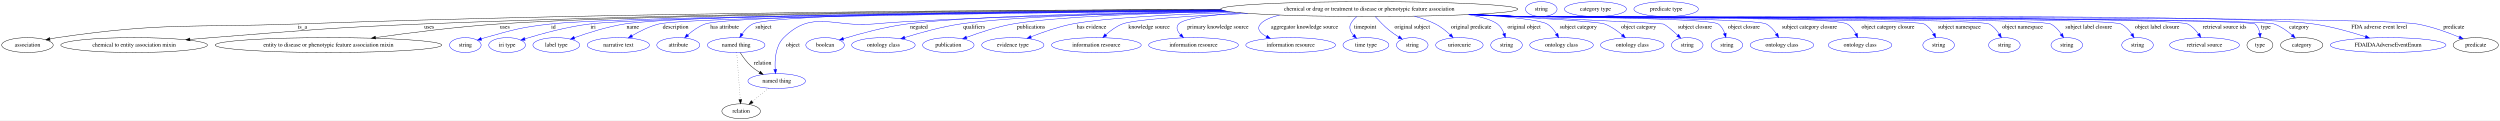
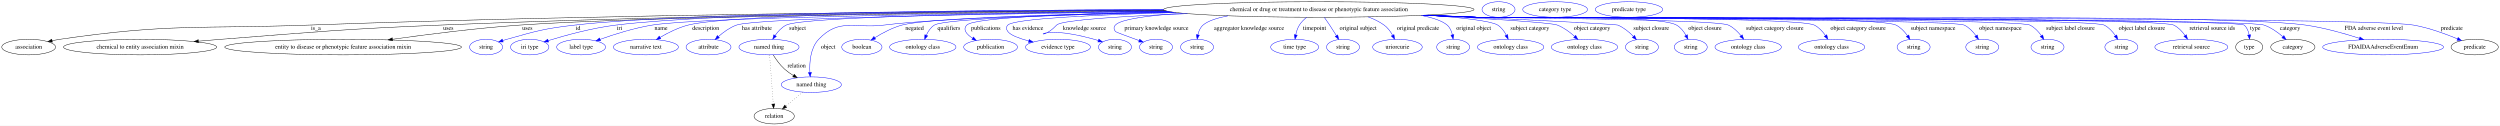
- <svg xmlns="http://www.w3.org/2000/svg" width="6046pt" height="291pt" viewBox="0.00 0.00 6045.99 291.00">
+ <svg xmlns="http://www.w3.org/2000/svg" width="5788pt" height="291pt" viewBox="0.00 0.00 5787.99 291.00">
  <g id="graph0" class="graph" transform="scale(1 1) rotate(0) translate(4 287)">
-     <polygon fill="white" stroke="transparent" points="-4,4 -4,-287 6041.99,-287 6041.99,4 -4,4" />
+     <polygon fill="white" stroke="transparent" points="-4,4 -4,-287 5783.99,-287 5783.99,4 -4,4" />
    <g id="node1" class="node">
-       <ellipse fill="none" stroke="black" cx="3307.39" cy="-265" rx="359.34" ry="18" />
-       <text text-anchor="middle" x="3307.39" y="-261.3" font-family="Times,serif" font-size="14.00">chemical or drug or treatment to disease or phenotypic feature association</text>
+       <ellipse fill="none" stroke="black" cx="3049.39" cy="-265" rx="359.34" ry="18" />
+       <text text-anchor="middle" x="3049.39" y="-261.3" font-family="Times,serif" font-size="14.00">chemical or drug or treatment to disease or phenotypic feature association</text>
    </g>
    <g id="node2" class="node">
      <ellipse fill="none" stroke="black" cx="62.39" cy="-178" rx="62.29" ry="18" />
      <text text-anchor="middle" x="62.39" y="-174.3" font-family="Times,serif" font-size="14.00">association</text>
    </g>
    <g id="edge1" class="edge">
-       <path fill="none" stroke="black" d="M2948.24,-264.08C2447.46,-263.07 1511.07,-257.1 713.39,-229 455.8,-219.93 389.46,-233.09 134.39,-196 128.61,-195.16 122.61,-194.08 116.66,-192.88" />
+       <path fill="none" stroke="black" d="M2691.1,-263.29C2232.54,-261.32 1413.62,-254.19 713.39,-229 455.81,-219.73 389.46,-233.09 134.39,-196 128.61,-195.16 122.61,-194.08 116.66,-192.88" />
      <polygon fill="black" stroke="black" points="117.22,-189.42 106.71,-190.75 115.76,-196.26 117.22,-189.42" />
      <text text-anchor="middle" x="727.39" y="-217.8" font-family="Times,serif" font-size="14.00">is_a</text>
    </g>
    <g id="node3" class="node">
      <ellipse fill="none" stroke="black" cx="320.39" cy="-178" rx="177.37" ry="18" />
      <text text-anchor="middle" x="320.39" y="-174.3" font-family="Times,serif" font-size="14.00">chemical to entity association mixin</text>
    </g>
    <g id="edge2" class="edge">
-       <path fill="none" stroke="black" d="M2948.29,-263.98C2497.27,-262.71 1699.75,-256.27 1017.39,-229 790.44,-219.93 733.85,-213.62 507.39,-196 490.62,-194.69 473,-193.22 455.57,-191.71" />
+       <path fill="none" stroke="black" d="M2692.28,-262.96C2286.34,-260.6 1603.92,-253.01 1017.39,-229 790.44,-219.71 733.85,-213.62 507.39,-196 490.62,-194.69 473,-193.22 455.57,-191.71" />
      <polygon fill="black" stroke="black" points="455.6,-188.2 445.34,-190.81 454.99,-195.17 455.6,-188.2" />
      <text text-anchor="middle" x="1033.89" y="-217.8" font-family="Times,serif" font-size="14.00">uses</text>
    </g>
    <g id="node4" class="node">
      <ellipse fill="none" stroke="black" cx="790.39" cy="-178" rx="274.05" ry="18" />
      <text text-anchor="middle" x="790.39" y="-174.3" font-family="Times,serif" font-size="14.00">entity to disease or phenotypic feature association mixin</text>
    </g>
    <g id="edge3" class="edge">
-       <path fill="none" stroke="black" d="M2951.12,-262.6C2441.52,-259.82 1529.67,-251.75 1200.39,-229 1099.96,-222.06 986.37,-207.69 904.27,-196.13" />
-       <polygon fill="black" stroke="black" points="904.55,-192.64 894.16,-194.7 903.57,-199.57 904.55,-192.64" />
+       <path fill="none" stroke="black" d="M2695.86,-261.62C2242.32,-257.82 1480.74,-248.7 1200.39,-229 1100.14,-221.96 986.77,-207.64 904.69,-196.12" />
+       <polygon fill="black" stroke="black" points="904.98,-192.63 894.59,-194.7 904,-199.56 904.98,-192.63" />
      <text text-anchor="middle" x="1216.89" y="-217.8" font-family="Times,serif" font-size="14.00">uses</text>
    </g>
    <g id="node5" class="node">
      <ellipse fill="none" stroke="blue" cx="1121.39" cy="-178" rx="38.19" ry="18" />
      <text text-anchor="middle" x="1121.39" y="-174.3" font-family="Times,serif" font-size="14.00">string</text>
    </g>
    <g id="edge4" class="edge">
-       <path fill="none" stroke="blue" d="M2955.15,-261.37C2429.29,-256.9 1483.78,-246.56 1327.39,-229 1256.1,-221 1238.47,-215.35 1169.39,-196 1166.29,-195.13 1163.09,-194.16 1159.89,-193.14" />
+       <path fill="none" stroke="blue" d="M2689.95,-264.53C2264.41,-263.78 1581.42,-257.86 1327.39,-229 1256.12,-220.9 1238.47,-215.35 1169.39,-196 1166.29,-195.13 1163.09,-194.16 1159.89,-193.14" />
      <polygon fill="blue" stroke="blue" points="1160.98,-189.81 1150.38,-189.97 1158.76,-196.46 1160.98,-189.81" />
      <text text-anchor="middle" x="1334.39" y="-217.8" font-family="Times,serif" font-size="14.00">id</text>
    </g>
    <g id="node6" class="node">
      <ellipse fill="none" stroke="blue" cx="1222.39" cy="-178" rx="44.39" ry="18" />
      <text text-anchor="middle" x="1222.39" y="-174.3" font-family="Times,serif" font-size="14.00">iri type</text>
    </g>
    <g id="edge5" class="edge">
-       <path fill="none" stroke="blue" d="M2955.47,-261.31C2451.77,-256.87 1569.52,-246.7 1422.39,-229 1367.2,-222.36 1305.35,-205.37 1265.24,-193.03" />
-       <polygon fill="blue" stroke="blue" points="1266.12,-189.64 1255.53,-190.01 1264.04,-196.32 1266.12,-189.64" />
+       <path fill="none" stroke="blue" d="M2689.67,-264.61C2286.45,-263.81 1658.24,-257.72 1422.39,-229 1367.21,-222.28 1305.36,-205.31 1265.25,-193" />
+       <polygon fill="blue" stroke="blue" points="1266.12,-189.6 1255.54,-189.98 1264.05,-196.29 1266.12,-189.6" />
      <text text-anchor="middle" x="1430.39" y="-217.8" font-family="Times,serif" font-size="14.00">iri</text>
    </g>
    <g id="node7" class="node">
      <ellipse fill="none" stroke="blue" cx="1341.39" cy="-178" rx="56.59" ry="18" />
      <text text-anchor="middle" x="1341.39" y="-174.3" font-family="Times,serif" font-size="14.00">label type</text>
    </g>
    <g id="edge6" class="edge">
-       <path fill="none" stroke="blue" d="M2951.84,-262.32C2467.48,-259.23 1644.41,-250.82 1506.39,-229 1464.33,-222.35 1418.05,-207.65 1385.24,-195.9" />
-       <polygon fill="blue" stroke="blue" points="1386.11,-192.49 1375.51,-192.36 1383.71,-199.06 1386.11,-192.49" />
+       <path fill="none" stroke="blue" d="M2698.61,-261.06C2279.51,-256.76 1620.34,-247.21 1506.39,-229 1464.47,-222.3 1418.36,-207.68 1385.56,-195.97" />
+       <polygon fill="blue" stroke="blue" points="1386.43,-192.56 1375.83,-192.44 1384.04,-199.14 1386.43,-192.56" />
      <text text-anchor="middle" x="1526.39" y="-217.8" font-family="Times,serif" font-size="14.00">name</text>
    </g>
    <g id="node8" class="node">
      <ellipse fill="none" stroke="blue" cx="1491.39" cy="-178" rx="75.29" ry="18" />
      <text text-anchor="middle" x="1491.39" y="-174.3" font-family="Times,serif" font-size="14.00">narrative text</text>
    </g>
    <g id="edge7" class="edge">
-       <path fill="none" stroke="blue" d="M2957.49,-260.87C2474.26,-255.97 1654.37,-245.32 1589.39,-229 1566.42,-223.23 1542.7,-211.31 1524.35,-200.56" />
-       <polygon fill="blue" stroke="blue" points="1525.91,-197.41 1515.54,-195.24 1522.29,-203.41 1525.91,-197.41" />
+       <path fill="none" stroke="blue" d="M2690.59,-263.71C2292.69,-262.08 1692.94,-255.2 1589.39,-229 1566.43,-223.19 1542.71,-211.27 1524.36,-200.53" />
+       <polygon fill="blue" stroke="blue" points="1525.92,-197.38 1515.55,-195.22 1522.31,-203.38 1525.92,-197.38" />
      <text text-anchor="middle" x="1629.89" y="-217.8" font-family="Times,serif" font-size="14.00">description</text>
    </g>
    <g id="node9" class="node">
      <ellipse fill="none" stroke="blue" cx="1636.39" cy="-178" rx="51.99" ry="18" />
      <text text-anchor="middle" x="1636.39" y="-174.3" font-family="Times,serif" font-size="14.00">attribute</text>
    </g>
    <g id="edge8" class="edge">
-       <path fill="none" stroke="blue" d="M2953.32,-261.87C2498.22,-258.3 1759.32,-249.41 1701.39,-229 1685.68,-223.46 1670.76,-212.55 1659.18,-202.32" />
-       <polygon fill="blue" stroke="blue" points="1661.45,-199.65 1651.73,-195.42 1656.69,-204.79 1661.45,-199.65" />
+       <path fill="none" stroke="blue" d="M2702.17,-260.32C2318.43,-255.45 1747.92,-245.5 1701.39,-229 1685.7,-223.43 1670.77,-212.51 1659.19,-202.29" />
+       <polygon fill="blue" stroke="blue" points="1661.46,-199.62 1651.74,-195.4 1656.7,-204.76 1661.46,-199.62" />
      <text text-anchor="middle" x="1748.39" y="-217.8" font-family="Times,serif" font-size="14.00">has attribute</text>
    </g>
    <g id="node10" class="node">
      <ellipse fill="none" stroke="blue" cx="1776.39" cy="-178" rx="69.59" ry="18" />
      <text text-anchor="middle" x="1776.39" y="-174.3" font-family="Times,serif" font-size="14.00">named thing</text>
    </g>
    <g id="edge9" class="edge">
-       <path fill="none" stroke="blue" d="M2949.58,-263.16C2524.58,-261.04 1866.37,-253.75 1816.39,-229 1805.72,-223.71 1796.97,-214.09 1790.4,-204.68" />
-       <polygon fill="blue" stroke="blue" points="1793.34,-202.78 1785,-196.24 1787.44,-206.55 1793.34,-202.78" />
+       <path fill="none" stroke="blue" d="M2697.73,-261.23C2347.27,-257.37 1855.55,-248.51 1816.39,-229 1805.73,-223.69 1796.98,-214.06 1790.42,-204.66" />
+       <polygon fill="blue" stroke="blue" points="1793.35,-202.75 1785.01,-196.22 1787.46,-206.53 1793.35,-202.75" />
      <text text-anchor="middle" x="1842.39" y="-217.8" font-family="Times,serif" font-size="14.00">subject</text>
    </g>
    <g id="node11" class="node">
      <ellipse fill="none" stroke="blue" cx="1874.39" cy="-91" rx="69.59" ry="18" />
      <text text-anchor="middle" x="1874.39" y="-87.3" font-family="Times,serif" font-size="14.00">named thing</text>
    </g>
    <g id="edge10" class="edge">
-       <path fill="none" stroke="blue" d="M2970.18,-258.74C2675.1,-253.29 2269.2,-243.52 2108.39,-229 2011.24,-220.23 1960.76,-264.6 1891.39,-196 1871.43,-176.25 1869.29,-142.8 1870.78,-119.17" />
-       <polygon fill="blue" stroke="blue" points="1874.28,-119.36 1871.67,-109.09 1867.31,-118.75 1874.28,-119.36" />
+       <path fill="none" stroke="blue" d="M2712.22,-258.73C2471.21,-253.73 2168.3,-244.6 2043.39,-229 1974.8,-220.43 1939,-246.13 1891.39,-196 1872.17,-175.75 1869.82,-142.68 1871.07,-119.27" />
+       <polygon fill="blue" stroke="blue" points="1874.56,-119.52 1871.84,-109.28 1867.58,-118.98 1874.56,-119.52" />
      <text text-anchor="middle" x="1913.39" y="-174.3" font-family="Times,serif" font-size="14.00">object</text>
    </g>
    <g id="node12" class="node">
      <ellipse fill="none" stroke="blue" cx="1991.39" cy="-178" rx="46.59" ry="18" />
      <text text-anchor="middle" x="1991.39" y="-174.3" font-family="Times,serif" font-size="14.00">boolean</text>
    </g>
    <g id="edge11" class="edge">
-       <path fill="none" stroke="blue" d="M2959.23,-260.52C2687.46,-256.41 2332.74,-247.6 2189.39,-229 2135.59,-222.02 2075.36,-205.52 2035.61,-193.37" />
-       <polygon fill="blue" stroke="blue" points="2036.55,-190 2025.96,-190.39 2034.48,-196.69 2036.55,-190" />
-       <text text-anchor="middle" x="2218.39" y="-217.8" font-family="Times,serif" font-size="14.00">negated</text>
+       <path fill="none" stroke="blue" d="M2709.1,-259.2C2455.85,-254.35 2144.11,-245.19 2084.39,-229 2061.95,-222.91 2038.9,-210.58 2021.37,-199.68" />
+       <polygon fill="blue" stroke="blue" points="2023.05,-196.6 2012.74,-194.16 2019.27,-202.5 2023.05,-196.6" />
+       <text text-anchor="middle" x="2113.39" y="-217.8" font-family="Times,serif" font-size="14.00">negated</text>
    </g>
    <g id="node13" class="node">
      <ellipse fill="none" stroke="blue" cx="2132.39" cy="-178" rx="76.89" ry="18" />
      <text text-anchor="middle" x="2132.39" y="-174.3" font-family="Times,serif" font-size="14.00">ontology class</text>
    </g>
    <g id="edge12" class="edge">
-       <path fill="none" stroke="blue" d="M2961.73,-260.06C2727.06,-255.8 2438.39,-247.01 2318.39,-229 2272.1,-222.05 2220.82,-207.75 2183.85,-196.22" />
-       <polygon fill="blue" stroke="blue" points="2184.88,-192.87 2174.29,-193.2 2182.77,-199.55 2184.88,-192.87" />
-       <text text-anchor="middle" x="2351.89" y="-217.8" font-family="Times,serif" font-size="14.00">qualifiers</text>
+       <path fill="none" stroke="blue" d="M2714.01,-258.5C2471.91,-253.29 2183.44,-243.99 2159.39,-229 2150.79,-223.63 2144.74,-214.51 2140.58,-205.52" />
+       <polygon fill="blue" stroke="blue" points="2143.74,-203.99 2136.78,-195.99 2137.24,-206.58 2143.74,-203.99" />
+       <text text-anchor="middle" x="2192.89" y="-217.8" font-family="Times,serif" font-size="14.00">qualifiers</text>
    </g>
    <g id="node14" class="node">
      <ellipse fill="none" stroke="blue" cx="2289.39" cy="-178" rx="62.29" ry="18" />
      <text text-anchor="middle" x="2289.39" y="-174.3" font-family="Times,serif" font-size="14.00">publication</text>
    </g>
    <g id="edge13" class="edge">
-       <path fill="none" stroke="blue" d="M2965.38,-259.47C2769.08,-255.02 2542.78,-246.26 2445.39,-229 2406.73,-222.15 2364.4,-208.15 2333.6,-196.7" />
-       <polygon fill="blue" stroke="blue" points="2334.62,-193.34 2324.03,-193.08 2332.14,-199.89 2334.62,-193.34" />
-       <text text-anchor="middle" x="2489.39" y="-217.8" font-family="Times,serif" font-size="14.00">publications</text>
+       <path fill="none" stroke="blue" d="M2704.67,-259.88C2490.01,-255.55 2251.41,-246.76 2234.39,-229 2224.34,-218.5 2233.78,-207.57 2247.5,-198.61" />
+       <polygon fill="blue" stroke="blue" points="2249.64,-201.41 2256.47,-193.31 2246.08,-195.38 2249.64,-201.41" />
+       <text text-anchor="middle" x="2278.39" y="-217.8" font-family="Times,serif" font-size="14.00">publications</text>
    </g>
    <g id="node15" class="node">
      <ellipse fill="none" stroke="blue" cx="2445.39" cy="-178" rx="75.29" ry="18" />
      <text text-anchor="middle" x="2445.39" y="-174.3" font-family="Times,serif" font-size="14.00">evidence type</text>
    </g>
    <g id="edge14" class="edge">
-       <path fill="none" stroke="blue" d="M2983.66,-257.15C2830.02,-252.08 2663.98,-243.46 2589.39,-229 2554.88,-222.31 2517.41,-209.1 2489.35,-197.94" />
-       <polygon fill="blue" stroke="blue" points="2490.42,-194.6 2479.84,-194.09 2487.79,-201.08 2490.42,-194.6" />
-       <text text-anchor="middle" x="2635.89" y="-217.8" font-family="Times,serif" font-size="14.00">has evidence</text>
+       <path fill="none" stroke="blue" d="M2718.87,-257.92C2536.43,-252.87 2343.7,-244.02 2329.39,-229 2324.8,-224.17 2325.42,-219.35 2329.39,-214 2335.9,-205.25 2356.15,-197.84 2377.96,-192.13" />
+       <polygon fill="blue" stroke="blue" points="2378.84,-195.52 2387.7,-189.71 2377.15,-188.73 2378.84,-195.52" />
+       <text text-anchor="middle" x="2375.89" y="-217.8" font-family="Times,serif" font-size="14.00">has evidence</text>
    </g>
    <g id="node16" class="node">
-       <ellipse fill="none" stroke="blue" cx="2647.39" cy="-178" rx="108.58" ry="18" />
-       <text text-anchor="middle" x="2647.39" y="-174.3" font-family="Times,serif" font-size="14.00">information resource</text>
+       <ellipse fill="none" stroke="blue" cx="2577.39" cy="-178" rx="38.19" ry="18" />
+       <text text-anchor="middle" x="2577.39" y="-174.3" font-family="Times,serif" font-size="14.00">string</text>
    </g>
    <g id="edge15" class="edge">
-       <path fill="none" stroke="blue" d="M3013.49,-254.61C2877.79,-248.83 2740.07,-240.33 2710.39,-229 2695.59,-223.35 2681.54,-212.89 2670.47,-202.99" />
-       <polygon fill="blue" stroke="blue" points="2672.66,-200.24 2662.98,-195.95 2667.87,-205.35 2672.66,-200.24" />
-       <text text-anchor="middle" x="2774.89" y="-217.8" font-family="Times,serif" font-size="14.00">knowledge source</text>
+       <path fill="none" stroke="blue" d="M2745.43,-255.36C2599.57,-249.67 2453.75,-241.03 2442.39,-229 2396.83,-180.74 2382.08,-237.12 2529.39,-196 2532.5,-195.13 2535.7,-194.17 2538.9,-193.15" />
+       <polygon fill="blue" stroke="blue" points="2540.03,-196.46 2548.41,-189.98 2537.81,-189.82 2540.03,-196.46" />
+       <text text-anchor="middle" x="2506.89" y="-217.8" font-family="Times,serif" font-size="14.00">knowledge source</text>
    </g>
    <g id="node17" class="node">
-       <ellipse fill="none" stroke="blue" cx="2882.39" cy="-178" rx="108.58" ry="18" />
-       <text text-anchor="middle" x="2882.39" y="-174.3" font-family="Times,serif" font-size="14.00">information resource</text>
+       <ellipse fill="none" stroke="blue" cx="2672.39" cy="-178" rx="38.19" ry="18" />
+       <text text-anchor="middle" x="2672.39" y="-174.3" font-family="Times,serif" font-size="14.00">string</text>
    </g>
    <g id="edge16" class="edge">
-       <path fill="none" stroke="blue" d="M2996.74,-255.92C2921.5,-250.8 2858.89,-242.48 2846.39,-229 2838.95,-220.97 2843.21,-211.37 2851.01,-202.74" />
-       <polygon fill="blue" stroke="blue" points="2853.46,-205.24 2858.21,-195.77 2848.59,-200.21 2853.46,-205.24" />
-       <text text-anchor="middle" x="2941.39" y="-217.8" font-family="Times,serif" font-size="14.00">primary knowledge source</text>
+       <path fill="none" stroke="blue" d="M2733.59,-256.37C2656.02,-251.27 2591.26,-242.86 2578.39,-229 2573.86,-224.11 2574.59,-219.48 2578.39,-214 2579.27,-212.74 2607.87,-202.19 2633.29,-193" />
+       <polygon fill="blue" stroke="blue" points="2634.6,-196.25 2642.82,-189.56 2632.22,-189.66 2634.6,-196.25" />
+       <text text-anchor="middle" x="2673.39" y="-217.8" font-family="Times,serif" font-size="14.00">primary knowledge source</text>
    </g>
    <g id="node18" class="node">
-       <ellipse fill="none" stroke="blue" cx="3117.39" cy="-178" rx="108.58" ry="18" />
-       <text text-anchor="middle" x="3117.39" y="-174.3" font-family="Times,serif" font-size="14.00">information resource</text>
+       <ellipse fill="none" stroke="blue" cx="2767.39" cy="-178" rx="38.19" ry="18" />
+       <text text-anchor="middle" x="2767.39" y="-174.3" font-family="Times,serif" font-size="14.00">string</text>
    </g>
    <g id="edge17" class="edge">
-       <path fill="none" stroke="blue" d="M3090.45,-250.63C3069.33,-245.45 3052.66,-238.44 3044.39,-229 3033.98,-217.1 3043.74,-206.69 3059.14,-198.49" />
-       <polygon fill="blue" stroke="blue" points="3060.67,-201.64 3068.18,-194.17 3057.65,-195.32 3060.67,-201.64" />
-       <text text-anchor="middle" x="3150.89" y="-217.8" font-family="Times,serif" font-size="14.00">aggregator knowledge source</text>
+       <path fill="none" stroke="blue" d="M2838.94,-250.39C2813.26,-245.32 2792.26,-238.41 2781.39,-229 2774.81,-223.29 2771.2,-214.77 2769.26,-206.36" />
+       <polygon fill="blue" stroke="blue" points="2772.69,-205.68 2767.63,-196.37 2765.78,-206.8 2772.69,-205.68" />
+       <text text-anchor="middle" x="2887.89" y="-217.8" font-family="Times,serif" font-size="14.00">aggregator knowledge source</text>
    </g>
    <g id="node19" class="node">
-       <ellipse fill="none" stroke="blue" cx="3299.39" cy="-178" rx="55.49" ry="18" />
-       <text text-anchor="middle" x="3299.39" y="-174.3" font-family="Times,serif" font-size="14.00">time type</text>
+       <ellipse fill="none" stroke="blue" cx="2993.39" cy="-178" rx="55.49" ry="18" />
+       <text text-anchor="middle" x="2993.39" y="-174.3" font-family="Times,serif" font-size="14.00">time type</text>
    </g>
    <g id="edge18" class="edge">
-       <path fill="none" stroke="blue" d="M3277.3,-246.83C3271.29,-241.89 3265.79,-235.93 3262.39,-229 3257.71,-219.42 3262.15,-209.79 3269.36,-201.57" />
-       <polygon fill="blue" stroke="blue" points="3271.91,-203.97 3276.59,-194.47 3267.01,-198.98 3271.91,-203.97" />
-       <text text-anchor="middle" x="3297.39" y="-217.8" font-family="Times,serif" font-size="14.00">timepoint</text>
+       <path fill="none" stroke="blue" d="M3021.29,-246.98C3014.9,-241.92 3008.73,-235.86 3004.39,-229 3000.15,-222.28 2997.53,-214.16 2995.92,-206.44" />
+       <polygon fill="blue" stroke="blue" points="2999.33,-205.63 2994.28,-196.31 2992.42,-206.74 2999.33,-205.63" />
+       <text text-anchor="middle" x="3039.39" y="-217.8" font-family="Times,serif" font-size="14.00">timepoint</text>
    </g>
    <g id="node20" class="node">
-       <ellipse fill="none" stroke="blue" cx="3411.39" cy="-178" rx="38.19" ry="18" />
-       <text text-anchor="middle" x="3411.39" y="-174.3" font-family="Times,serif" font-size="14.00">string</text>
+       <ellipse fill="none" stroke="blue" cx="3105.39" cy="-178" rx="38.19" ry="18" />
+       <text text-anchor="middle" x="3105.39" y="-174.3" font-family="Times,serif" font-size="14.00">string</text>
    </g>
    <g id="edge19" class="edge">
-       <path fill="none" stroke="blue" d="M3322.01,-246.75C3331.06,-236.6 3343.25,-223.86 3355.39,-214 3362.57,-208.17 3370.78,-202.54 3378.67,-197.56" />
-       <polygon fill="blue" stroke="blue" points="3380.65,-200.45 3387.36,-192.24 3377,-194.48 3380.65,-200.45" />
-       <text text-anchor="middle" x="3411.39" y="-217.8" font-family="Times,serif" font-size="14.00">original subject</text>
+       <path fill="none" stroke="blue" d="M3062.08,-246.71C3066.1,-241.11 3070.5,-234.84 3074.39,-229 3079.66,-221.09 3085.19,-212.33 3090.1,-204.38" />
+       <polygon fill="blue" stroke="blue" points="3093.09,-206.2 3095.33,-195.84 3087.12,-202.54 3093.09,-206.2" />
+       <text text-anchor="middle" x="3140.39" y="-217.8" font-family="Times,serif" font-size="14.00">original subject</text>
    </g>
    <g id="node21" class="node">
-       <ellipse fill="none" stroke="blue" cx="3525.39" cy="-178" rx="57.39" ry="18" />
-       <text text-anchor="middle" x="3525.39" y="-174.3" font-family="Times,serif" font-size="14.00">uriorcurie</text>
+       <ellipse fill="none" stroke="blue" cx="3231.39" cy="-178" rx="57.39" ry="18" />
+       <text text-anchor="middle" x="3231.39" y="-174.3" font-family="Times,serif" font-size="14.00">uriorcurie</text>
    </g>
    <g id="edge20" class="edge">
-       <path fill="none" stroke="blue" d="M3416.62,-247.74C3434.11,-243 3451.62,-236.88 3467.39,-229 3480.47,-222.46 3493.02,-212.32 3503.07,-202.87" />
-       <polygon fill="blue" stroke="blue" points="3505.55,-205.34 3510.25,-195.85 3500.65,-200.34 3505.55,-205.34" />
-       <text text-anchor="middle" x="3553.89" y="-217.8" font-family="Times,serif" font-size="14.00">original predicate</text>
+       <path fill="none" stroke="blue" d="M3163.73,-247.85C3176.78,-243.07 3189.35,-236.92 3200.39,-229 3208.69,-223.06 3215.23,-214.14 3220.12,-205.48" />
+       <polygon fill="blue" stroke="blue" points="3223.36,-206.82 3224.79,-196.33 3217.13,-203.64 3223.36,-206.82" />
+       <text text-anchor="middle" x="3278.89" y="-217.8" font-family="Times,serif" font-size="14.00">original predicate</text>
    </g>
    <g id="node22" class="node">
-       <ellipse fill="none" stroke="blue" cx="3639.39" cy="-178" rx="38.19" ry="18" />
-       <text text-anchor="middle" x="3639.39" y="-174.3" font-family="Times,serif" font-size="14.00">string</text>
+       <ellipse fill="none" stroke="blue" cx="3360.39" cy="-178" rx="38.19" ry="18" />
+       <text text-anchor="middle" x="3360.39" y="-174.3" font-family="Times,serif" font-size="14.00">string</text>
    </g>
    <g id="edge21" class="edge">
-       <path fill="none" stroke="blue" d="M3546.88,-251.56C3577.9,-246.37 3603.65,-239.11 3617.39,-229 3625.05,-223.36 3630.09,-214.47 3633.38,-205.74" />
-       <polygon fill="blue" stroke="blue" points="3636.74,-206.72 3636.4,-196.13 3630.06,-204.62 3636.74,-206.72" />
-       <text text-anchor="middle" x="3681.89" y="-217.8" font-family="Times,serif" font-size="14.00">original object</text>
+       <path fill="none" stroke="blue" d="M3285.66,-251.41C3312.7,-246.18 3334.75,-238.96 3346.39,-229 3353.02,-223.33 3356.64,-214.82 3358.57,-206.41" />
+       <polygon fill="blue" stroke="blue" points="3362.05,-206.84 3360.19,-196.41 3355.14,-205.72 3362.05,-206.84" />
+       <text text-anchor="middle" x="3407.89" y="-217.8" font-family="Times,serif" font-size="14.00">original object</text>
    </g>
    <g id="node23" class="node">
-       <ellipse fill="none" stroke="blue" cx="3772.39" cy="-178" rx="76.89" ry="18" />
-       <text text-anchor="middle" x="3772.39" y="-174.3" font-family="Times,serif" font-size="14.00">ontology class</text>
+       <ellipse fill="none" stroke="blue" cx="3493.39" cy="-178" rx="76.89" ry="18" />
+       <text text-anchor="middle" x="3493.39" y="-174.3" font-family="Times,serif" font-size="14.00">ontology class</text>
    </g>
    <g id="edge22" class="edge">
-       <path fill="none" stroke="blue" d="M3559.84,-252.18C3643.67,-246.55 3720.2,-238.86 3737.39,-229 3747.05,-223.47 3754.67,-214.06 3760.3,-204.89" />
-       <polygon fill="blue" stroke="blue" points="3763.47,-206.39 3765.27,-195.95 3757.36,-202.99 3763.47,-206.39" />
-       <text text-anchor="middle" x="3812.89" y="-217.8" font-family="Times,serif" font-size="14.00">subject category</text>
+       <path fill="none" stroke="blue" d="M3298.81,-252.01C3377.19,-246.45 3447.59,-238.85 3463.39,-229 3472.19,-223.52 3478.75,-214.42 3483.46,-205.47" />
+       <polygon fill="blue" stroke="blue" points="3486.65,-206.91 3487.71,-196.37 3480.31,-203.95 3486.65,-206.91" />
+       <text text-anchor="middle" x="3537.89" y="-217.8" font-family="Times,serif" font-size="14.00">subject category</text>
    </g>
    <g id="node24" class="node">
-       <ellipse fill="none" stroke="blue" cx="3943.39" cy="-178" rx="76.89" ry="18" />
-       <text text-anchor="middle" x="3943.39" y="-174.3" font-family="Times,serif" font-size="14.00">ontology class</text>
+       <ellipse fill="none" stroke="blue" cx="3664.39" cy="-178" rx="76.89" ry="18" />
+       <text text-anchor="middle" x="3664.39" y="-174.3" font-family="Times,serif" font-size="14.00">ontology class</text>
    </g>
    <g id="edge23" class="edge">
-       <path fill="none" stroke="blue" d="M3555.25,-251.93C3701.29,-244.29 3860.61,-234.78 3876.39,-229 3892.12,-223.24 3907.28,-212.51 3919.19,-202.47" />
-       <polygon fill="blue" stroke="blue" points="3921.69,-204.93 3926.88,-195.7 3917.06,-199.68 3921.69,-204.93" />
-       <text text-anchor="middle" x="3958.89" y="-217.8" font-family="Times,serif" font-size="14.00">object category</text>
+       <path fill="none" stroke="blue" d="M3293.81,-251.77C3434.44,-244.18 3586.31,-234.8 3601.39,-229 3616.29,-223.27 3630.44,-212.7 3641.54,-202.74" />
+       <polygon fill="blue" stroke="blue" points="3644.16,-205.08 3649.05,-195.68 3639.37,-199.98 3644.16,-205.08" />
+       <text text-anchor="middle" x="3681.89" y="-217.8" font-family="Times,serif" font-size="14.00">object category</text>
    </g>
    <g id="node25" class="node">
-       <ellipse fill="none" stroke="blue" cx="4076.39" cy="-178" rx="38.19" ry="18" />
-       <text text-anchor="middle" x="4076.39" y="-174.3" font-family="Times,serif" font-size="14.00">string</text>
+       <ellipse fill="none" stroke="blue" cx="3797.39" cy="-178" rx="38.19" ry="18" />
+       <text text-anchor="middle" x="3797.39" y="-174.3" font-family="Times,serif" font-size="14.00">string</text>
    </g>
    <g id="edge24" class="edge">
-       <path fill="none" stroke="blue" d="M3558.74,-252.09C3762.22,-242.38 4015.65,-230.1 4018.39,-229 4026.27,-225.85 4040.69,-213.43 4053.18,-201.76" />
-       <polygon fill="blue" stroke="blue" points="4055.8,-204.1 4060.64,-194.68 4050.98,-199.03 4055.8,-204.1" />
-       <text text-anchor="middle" x="4094.89" y="-217.8" font-family="Times,serif" font-size="14.00">subject closure</text>
+       <path fill="none" stroke="blue" d="M3301.95,-252.18C3497.52,-242.89 3736.16,-231.15 3741.39,-229 3755.23,-223.32 3767.91,-212.68 3777.7,-202.68" />
+       <polygon fill="blue" stroke="blue" points="3780.36,-204.96 3784.59,-195.24 3775.22,-200.2 3780.36,-204.96" />
+       <text text-anchor="middle" x="3818.89" y="-217.8" font-family="Times,serif" font-size="14.00">subject closure</text>
    </g>
    <g id="node26" class="node">
-       <ellipse fill="none" stroke="blue" cx="4172.39" cy="-178" rx="38.19" ry="18" />
-       <text text-anchor="middle" x="4172.39" y="-174.3" font-family="Times,serif" font-size="14.00">string</text>
+       <ellipse fill="none" stroke="blue" cx="3910.39" cy="-178" rx="38.19" ry="18" />
+       <text text-anchor="middle" x="3910.39" y="-174.3" font-family="Times,serif" font-size="14.00">string</text>
    </g>
    <g id="edge25" class="edge">
-       <path fill="none" stroke="blue" d="M3558.97,-252.13C3598.27,-250.36 3638.43,-248.59 3676.39,-247 3702.78,-245.89 4129.68,-244.03 4151.39,-229 4159.16,-223.63 4164.06,-214.79 4167.15,-206.03" />
-       <polygon fill="blue" stroke="blue" points="4170.53,-206.94 4169.93,-196.36 4163.81,-205.01 4170.53,-206.94" />
-       <text text-anchor="middle" x="4213.39" y="-217.8" font-family="Times,serif" font-size="14.00">object closure</text>
+       <path fill="none" stroke="blue" d="M3301.47,-252.16C3340.61,-250.38 3380.59,-248.61 3418.39,-247 3469.39,-244.83 3832.93,-254.06 3877.39,-229 3886.91,-223.64 3894.17,-214.26 3899.42,-205.07" />
+       <polygon fill="blue" stroke="blue" points="3902.58,-206.59 3904.02,-196.09 3896.35,-203.4 3902.58,-206.59" />
+       <text text-anchor="middle" x="3943.39" y="-217.8" font-family="Times,serif" font-size="14.00">object closure</text>
    </g>
    <g id="node27" class="node">
-       <ellipse fill="none" stroke="blue" cx="4305.39" cy="-178" rx="76.89" ry="18" />
-       <text text-anchor="middle" x="4305.39" y="-174.3" font-family="Times,serif" font-size="14.00">ontology class</text>
+       <ellipse fill="none" stroke="blue" cx="4043.39" cy="-178" rx="76.89" ry="18" />
+       <text text-anchor="middle" x="4043.39" y="-174.3" font-family="Times,serif" font-size="14.00">ontology class</text>
    </g>
    <g id="edge26" class="edge">
-       <path fill="none" stroke="blue" d="M3556.48,-251.99C3596.57,-250.22 3637.62,-248.48 3676.39,-247 3709.22,-245.74 4238.19,-244.04 4267.39,-229 4277.68,-223.7 4285.96,-214.21 4292.14,-204.91" />
-       <polygon fill="blue" stroke="blue" points="4295.23,-206.56 4297.42,-196.19 4289.25,-202.93 4295.23,-206.56" />
-       <text text-anchor="middle" x="4371.89" y="-217.8" font-family="Times,serif" font-size="14.00">subject category closure</text>
+       <path fill="none" stroke="blue" d="M3298.48,-252.02C3338.57,-250.23 3379.62,-248.5 3418.39,-247 3450.55,-245.76 3968.13,-242.39 3997.39,-229 4009.01,-223.69 4019.03,-213.92 4026.72,-204.42" />
+       <polygon fill="blue" stroke="blue" points="4029.65,-206.36 4032.87,-196.26 4024.06,-202.15 4029.65,-206.36" />
+       <text text-anchor="middle" x="4104.89" y="-217.8" font-family="Times,serif" font-size="14.00">subject category closure</text>
    </g>
    <g id="node28" class="node">
-       <ellipse fill="none" stroke="blue" cx="4494.39" cy="-178" rx="76.89" ry="18" />
-       <text text-anchor="middle" x="4494.39" y="-174.3" font-family="Times,serif" font-size="14.00">ontology class</text>
+       <ellipse fill="none" stroke="blue" cx="4236.39" cy="-178" rx="76.89" ry="18" />
+       <text text-anchor="middle" x="4236.39" y="-174.3" font-family="Times,serif" font-size="14.00">ontology class</text>
    </g>
    <g id="edge27" class="edge">
-       <path fill="none" stroke="blue" d="M3553.49,-251.87C3594.52,-250.07 3636.66,-248.37 3676.39,-247 3720.1,-245.49 4425.43,-250.71 4463.39,-229 4472.61,-223.73 4479.45,-214.5 4484.33,-205.4" />
-       <polygon fill="blue" stroke="blue" points="4487.6,-206.66 4488.71,-196.12 4481.27,-203.67 4487.6,-206.66" />
-       <text text-anchor="middle" x="4561.89" y="-217.8" font-family="Times,serif" font-size="14.00">object category closure</text>
+       <path fill="none" stroke="blue" d="M3295.49,-251.88C3336.52,-250.08 3378.66,-248.37 3418.39,-247 3461.6,-245.51 4157.65,-248.18 4196.39,-229 4207.07,-223.71 4215.82,-214.09 4222.39,-204.69" />
+       <polygon fill="blue" stroke="blue" points="4225.35,-206.55 4227.79,-196.24 4219.45,-202.78 4225.35,-206.55" />
+       <text text-anchor="middle" x="4297.89" y="-217.8" font-family="Times,serif" font-size="14.00">object category closure</text>
    </g>
    <g id="node29" class="node">
-       <ellipse fill="none" stroke="blue" cx="4684.39" cy="-178" rx="38.19" ry="18" />
-       <text text-anchor="middle" x="4684.39" y="-174.3" font-family="Times,serif" font-size="14.00">string</text>
+       <ellipse fill="none" stroke="blue" cx="4426.39" cy="-178" rx="38.19" ry="18" />
+       <text text-anchor="middle" x="4426.39" y="-174.3" font-family="Times,serif" font-size="14.00">string</text>
    </g>
    <g id="edge28" class="edge">
-       <path fill="none" stroke="blue" d="M3551.99,-251.78C3593.5,-249.98 3636.17,-248.3 3676.39,-247 3703.41,-246.13 4625.53,-241.71 4649.39,-229 4659.21,-223.77 4666.87,-214.42 4672.48,-205.21" />
-       <polygon fill="blue" stroke="blue" points="4675.68,-206.65 4677.41,-196.2 4669.54,-203.29 4675.68,-206.65" />
-       <text text-anchor="middle" x="4734.39" y="-217.8" font-family="Times,serif" font-size="14.00">subject namespace</text>
+       <path fill="none" stroke="blue" d="M3293.99,-251.79C3335.5,-249.98 3378.17,-248.3 3418.39,-247 3472.1,-245.26 4337.04,-252.43 4385.39,-229 4396.38,-223.68 4405.43,-213.86 4412.2,-204.32" />
+       <polygon fill="blue" stroke="blue" points="4415.24,-206.07 4417.78,-195.78 4409.38,-202.24 4415.24,-206.07" />
+       <text text-anchor="middle" x="4471.39" y="-217.8" font-family="Times,serif" font-size="14.00">subject namespace</text>
    </g>
    <g id="node30" class="node">
-       <ellipse fill="none" stroke="blue" cx="4843.39" cy="-178" rx="38.19" ry="18" />
-       <text text-anchor="middle" x="4843.39" y="-174.3" font-family="Times,serif" font-size="14.00">string</text>
+       <ellipse fill="none" stroke="blue" cx="4585.39" cy="-178" rx="38.19" ry="18" />
+       <text text-anchor="middle" x="4585.39" y="-174.3" font-family="Times,serif" font-size="14.00">string</text>
    </g>
    <g id="edge29" class="edge">
-       <path fill="none" stroke="blue" d="M3551,-251.74C3592.82,-249.93 3635.85,-248.26 3676.39,-247 3707.77,-246.03 4778.47,-243.35 4806.39,-229 4816.73,-223.69 4824.91,-214.01 4830.93,-204.57" />
-       <polygon fill="blue" stroke="blue" points="4834.06,-206.15 4836.03,-195.74 4828,-202.65 4834.06,-206.15" />
-       <text text-anchor="middle" x="4887.39" y="-217.8" font-family="Times,serif" font-size="14.00">object namespace</text>
+       <path fill="none" stroke="blue" d="M3293,-251.74C3334.82,-249.93 3377.85,-248.26 3418.39,-247 3449.63,-246.03 4515.17,-242.43 4543.39,-229 4554.52,-223.7 4563.78,-213.89 4570.74,-204.35" />
+       <polygon fill="blue" stroke="blue" points="4573.81,-206.05 4576.47,-195.8 4567.99,-202.15 4573.81,-206.05" />
+       <text text-anchor="middle" x="4627.39" y="-217.8" font-family="Times,serif" font-size="14.00">object namespace</text>
    </g>
    <g id="node31" class="node">
-       <ellipse fill="none" stroke="blue" cx="4994.39" cy="-178" rx="38.19" ry="18" />
-       <text text-anchor="middle" x="4994.39" y="-174.3" font-family="Times,serif" font-size="14.00">string</text>
+       <ellipse fill="none" stroke="blue" cx="4736.39" cy="-178" rx="38.19" ry="18" />
+       <text text-anchor="middle" x="4736.39" y="-174.3" font-family="Times,serif" font-size="14.00">string</text>
    </g>
    <g id="edge30" class="edge">
-       <path fill="none" stroke="blue" d="M3550,-251.72C3592.13,-249.9 3635.53,-248.23 3676.39,-247 3711.91,-245.93 4923.58,-244.81 4955.39,-229 4966.11,-223.67 4974.76,-213.85 4981.16,-204.32" />
-       <polygon fill="blue" stroke="blue" points="4984.16,-206.13 4986.41,-195.78 4978.19,-202.47 4984.16,-206.13" />
-       <text text-anchor="middle" x="5047.39" y="-217.8" font-family="Times,serif" font-size="14.00">subject label closure</text>
+       <path fill="none" stroke="blue" d="M3292,-251.72C3334.13,-249.9 3377.53,-248.23 3418.39,-247 3453.85,-245.93 4663.44,-244.4 4695.39,-229 4706.39,-223.7 4715.44,-213.89 4722.21,-204.35" />
+       <polygon fill="blue" stroke="blue" points="4725.26,-206.09 4727.79,-195.8 4719.39,-202.26 4725.26,-206.09" />
+       <text text-anchor="middle" x="4789.39" y="-217.8" font-family="Times,serif" font-size="14.00">subject label closure</text>
    </g>
    <g id="node32" class="node">
-       <ellipse fill="none" stroke="blue" cx="5165.39" cy="-178" rx="38.19" ry="18" />
-       <text text-anchor="middle" x="5165.39" y="-174.3" font-family="Times,serif" font-size="14.00">string</text>
+       <ellipse fill="none" stroke="blue" cx="4907.39" cy="-178" rx="38.19" ry="18" />
+       <text text-anchor="middle" x="4907.39" y="-174.3" font-family="Times,serif" font-size="14.00">string</text>
    </g>
    <g id="edge31" class="edge">
-       <path fill="none" stroke="blue" d="M3549.51,-251.68C3591.79,-249.86 3635.37,-248.2 3676.39,-247 3716.63,-245.82 5089.22,-246.66 5125.39,-229 5136.25,-223.7 5145.1,-213.88 5151.69,-204.34" />
-       <polygon fill="blue" stroke="blue" points="5154.71,-206.12 5157.1,-195.79 5148.8,-202.37 5154.71,-206.12" />
-       <text text-anchor="middle" x="5212.89" y="-217.8" font-family="Times,serif" font-size="14.00">object label closure</text>
+       <path fill="none" stroke="blue" d="M3291.51,-251.68C3333.79,-249.86 3377.37,-248.2 3418.39,-247 3458.63,-245.82 4831.22,-246.66 4867.39,-229 4878.25,-223.7 4887.1,-213.88 4893.69,-204.34" />
+       <polygon fill="blue" stroke="blue" points="4896.71,-206.12 4899.1,-195.79 4890.8,-202.37 4896.71,-206.12" />
+       <text text-anchor="middle" x="4954.89" y="-217.8" font-family="Times,serif" font-size="14.00">object label closure</text>
    </g>
    <g id="node33" class="node">
-       <ellipse fill="none" stroke="blue" cx="5327.39" cy="-178" rx="84.49" ry="18" />
-       <text text-anchor="middle" x="5327.39" y="-174.3" font-family="Times,serif" font-size="14.00">retrieval source</text>
+       <ellipse fill="none" stroke="blue" cx="5069.39" cy="-178" rx="84.49" ry="18" />
+       <text text-anchor="middle" x="5069.39" y="-174.3" font-family="Times,serif" font-size="14.00">retrieval source</text>
    </g>
    <g id="edge32" class="edge">
-       <path fill="none" stroke="blue" d="M3549.01,-251.66C3591.45,-249.84 3635.21,-248.18 3676.39,-247 3721.1,-245.72 5246.07,-248.36 5286.39,-229 5297.24,-223.79 5306.19,-214.18 5312.93,-204.76" />
-       <polygon fill="blue" stroke="blue" points="5315.93,-206.58 5318.5,-196.31 5310.08,-202.74 5315.93,-206.58" />
-       <text text-anchor="middle" x="5375.89" y="-217.8" font-family="Times,serif" font-size="14.00">retrieval source ids</text>
+       <path fill="none" stroke="blue" d="M3291.01,-251.66C3333.45,-249.84 3377.21,-248.18 3418.39,-247 3463.1,-245.72 4988.07,-248.36 5028.39,-229 5039.24,-223.79 5048.19,-214.18 5054.93,-204.76" />
+       <polygon fill="blue" stroke="blue" points="5057.93,-206.58 5060.5,-196.31 5052.08,-202.74 5057.93,-206.58" />
+       <text text-anchor="middle" x="5117.89" y="-217.8" font-family="Times,serif" font-size="14.00">retrieval source ids</text>
    </g>
    <g id="node34" class="node">
-       <ellipse fill="none" stroke="black" cx="5461.39" cy="-178" rx="31.4" ry="18" />
-       <text text-anchor="middle" x="5461.39" y="-174.3" font-family="Times,serif" font-size="14.00">type</text>
+       <ellipse fill="none" stroke="black" cx="5203.39" cy="-178" rx="31.4" ry="18" />
+       <text text-anchor="middle" x="5203.39" y="-174.3" font-family="Times,serif" font-size="14.00">type</text>
    </g>
    <g id="edge33" class="edge">
-       <path fill="none" stroke="blue" d="M3548.51,-251.64C3591.11,-249.82 3635.05,-248.16 3676.39,-247 3701.01,-246.31 5430.13,-244.34 5449.39,-229 5456.24,-223.54 5459.61,-214.92 5461.15,-206.37" />
-       <polygon fill="blue" stroke="blue" points="5464.65,-206.5 5462.24,-196.18 5457.69,-205.75 5464.65,-206.5" />
-       <text text-anchor="middle" x="5475.39" y="-217.8" font-family="Times,serif" font-size="14.00">type</text>
+       <path fill="none" stroke="blue" d="M3290.51,-251.64C3333.11,-249.82 3377.05,-248.16 3418.39,-247 3443.01,-246.31 5172.13,-244.34 5191.39,-229 5198.24,-223.54 5201.61,-214.92 5203.15,-206.37" />
+       <polygon fill="blue" stroke="blue" points="5206.65,-206.5 5204.24,-196.18 5199.69,-205.75 5206.65,-206.5" />
+       <text text-anchor="middle" x="5217.39" y="-217.8" font-family="Times,serif" font-size="14.00">type</text>
    </g>
    <g id="node36" class="node">
-       <ellipse fill="none" stroke="black" cx="5562.39" cy="-178" rx="51.19" ry="18" />
-       <text text-anchor="middle" x="5562.39" y="-174.3" font-family="Times,serif" font-size="14.00">category</text>
+       <ellipse fill="none" stroke="black" cx="5304.39" cy="-178" rx="51.19" ry="18" />
+       <text text-anchor="middle" x="5304.39" y="-174.3" font-family="Times,serif" font-size="14.00">category</text>
    </g>
    <g id="edge34" class="edge">
-       <path fill="none" stroke="blue" d="M3548.51,-251.64C3591.11,-249.81 3635.05,-248.16 3676.39,-247 3726.9,-245.59 5447.52,-245.16 5495.39,-229 5511.6,-223.53 5527.08,-212.51 5539.07,-202.2" />
-       <polygon fill="blue" stroke="blue" points="5541.69,-204.55 5546.78,-195.25 5537,-199.35 5541.69,-204.55" />
-       <text text-anchor="middle" x="5555.89" y="-217.8" font-family="Times,serif" font-size="14.00">category</text>
+       <path fill="none" stroke="blue" d="M3290.51,-251.64C3333.11,-249.81 3377.05,-248.16 3418.39,-247 3468.9,-245.59 5189.52,-245.16 5237.39,-229 5253.6,-223.53 5269.08,-212.51 5281.07,-202.2" />
+       <polygon fill="blue" stroke="blue" points="5283.69,-204.55 5288.78,-195.25 5279,-199.35 5283.69,-204.55" />
+       <text text-anchor="middle" x="5297.89" y="-217.8" font-family="Times,serif" font-size="14.00">category</text>
    </g>
    <g id="node38" class="node">
-       <ellipse fill="none" stroke="blue" cx="5771.39" cy="-178" rx="139.98" ry="18" />
-       <text text-anchor="middle" x="5771.39" y="-174.3" font-family="Times,serif" font-size="14.00">FDAIDAAdverseEventEnum</text>
+       <ellipse fill="none" stroke="blue" cx="5513.39" cy="-178" rx="139.98" ry="18" />
+       <text text-anchor="middle" x="5513.39" y="-174.3" font-family="Times,serif" font-size="14.00">FDAIDAAdverseEventEnum</text>
    </g>
    <g id="edge35" class="edge">
-       <path fill="none" stroke="blue" d="M3548.51,-251.62C3591.11,-249.79 3635.05,-248.15 3676.39,-247 3889.1,-241.1 5380.69,-258.73 5591.39,-229 5634.25,-222.95 5681.34,-209.62 5716.61,-198.25" />
-       <polygon fill="blue" stroke="blue" points="5717.81,-201.53 5726.22,-195.1 5715.63,-194.88 5717.81,-201.53" />
-       <text text-anchor="middle" x="5749.89" y="-217.8" font-family="Times,serif" font-size="14.00">FDA adverse event level</text>
+       <path fill="none" stroke="blue" d="M3290.51,-251.62C3333.11,-249.79 3377.05,-248.15 3418.39,-247 3631.1,-241.1 5122.69,-258.73 5333.39,-229 5376.25,-222.95 5423.34,-209.62 5458.61,-198.25" />
+       <polygon fill="blue" stroke="blue" points="5459.81,-201.53 5468.22,-195.1 5457.63,-194.88 5459.81,-201.53" />
+       <text text-anchor="middle" x="5491.89" y="-217.8" font-family="Times,serif" font-size="14.00">FDA adverse event level</text>
    </g>
    <g id="node39" class="node">
-       <ellipse fill="none" stroke="black" cx="5983.39" cy="-178" rx="54.69" ry="18" />
-       <text text-anchor="middle" x="5983.39" y="-174.3" font-family="Times,serif" font-size="14.00">predicate</text>
+       <ellipse fill="none" stroke="black" cx="5725.39" cy="-178" rx="54.69" ry="18" />
+       <text text-anchor="middle" x="5725.39" y="-174.3" font-family="Times,serif" font-size="14.00">predicate</text>
    </g>
    <g id="edge36" class="edge">
-       <path fill="none" stroke="blue" d="M3548.02,-251.6C3590.77,-249.77 3634.89,-248.13 3676.39,-247 3796.63,-243.73 5722.92,-249.76 5841.39,-229 5876.97,-222.77 5915.52,-208.69 5943.47,-197.06" />
-       <polygon fill="blue" stroke="blue" points="5945.05,-200.19 5952.89,-193.06 5942.31,-193.74 5945.05,-200.19" />
-       <text text-anchor="middle" x="5930.39" y="-217.8" font-family="Times,serif" font-size="14.00">predicate</text>
+       <path fill="none" stroke="blue" d="M3290.02,-251.6C3332.77,-249.77 3376.89,-248.13 3418.39,-247 3538.63,-243.73 5464.92,-249.76 5583.39,-229 5618.97,-222.77 5657.52,-208.69 5685.47,-197.06" />
+       <polygon fill="blue" stroke="blue" points="5687.05,-200.19 5694.89,-193.06 5684.31,-193.74 5687.05,-200.19" />
+       <text text-anchor="middle" x="5672.39" y="-217.8" font-family="Times,serif" font-size="14.00">predicate</text>
    </g>
    <g id="edge37" class="edge">
      <path fill="none" stroke="black" d="M1786.15,-159.8C1792.63,-149.42 1801.88,-136.42 1812.39,-127 1818.48,-121.55 1825.56,-116.58 1832.71,-112.21" />
      <polygon fill="black" stroke="black" points="1834.82,-115.03 1841.73,-107 1831.32,-108.97 1834.82,-115.03" />
      <text text-anchor="middle" x="1840.39" y="-130.8" font-family="Times,serif" font-size="14.00">relation</text>
    </g>
    <g id="node41" class="node">
      <ellipse fill="none" stroke="black" cx="1788.39" cy="-18" rx="46.59" ry="18" />
      <text text-anchor="middle" x="1788.39" y="-14.3" font-family="Times,serif" font-size="14.00">relation</text>
    </g>
    <g id="edge38" class="edge">
      <path fill="none" stroke="black" stroke-dasharray="1,5" d="M1777.7,-159.79C1779.78,-132.48 1783.84,-78.99 1786.31,-46.38" />
      <polygon fill="black" stroke="black" points="1789.82,-46.42 1787.09,-36.19 1782.84,-45.89 1789.82,-46.42" />
    </g>
    <g id="edge39" class="edge">
      <path fill="none" stroke="black" stroke-dasharray="1,5" d="M1854.45,-73.53C1842.81,-63.92 1827.97,-51.67 1815.3,-41.21" />
      <polygon fill="black" stroke="black" points="1817.29,-38.31 1807.35,-34.65 1812.83,-43.71 1817.29,-38.31" />
    </g>
    <g id="node35" class="node">
-       <ellipse fill="none" stroke="blue" cx="3723.39" cy="-265" rx="38.19" ry="18" />
-       <text text-anchor="middle" x="3723.39" y="-261.3" font-family="Times,serif" font-size="14.00">string</text>
+       <ellipse fill="none" stroke="blue" cx="3465.39" cy="-265" rx="38.19" ry="18" />
+       <text text-anchor="middle" x="3465.39" y="-261.3" font-family="Times,serif" font-size="14.00">string</text>
    </g>
    <g id="node37" class="node">
-       <ellipse fill="none" stroke="blue" cx="3854.39" cy="-265" rx="74.99" ry="18" />
-       <text text-anchor="middle" x="3854.39" y="-261.3" font-family="Times,serif" font-size="14.00">category type</text>
+       <ellipse fill="none" stroke="blue" cx="3596.39" cy="-265" rx="74.99" ry="18" />
+       <text text-anchor="middle" x="3596.39" y="-261.3" font-family="Times,serif" font-size="14.00">category type</text>
    </g>
    <g id="node40" class="node">
-       <ellipse fill="none" stroke="blue" cx="4025.39" cy="-265" rx="77.99" ry="18" />
-       <text text-anchor="middle" x="4025.39" y="-261.3" font-family="Times,serif" font-size="14.00">predicate type</text>
+       <ellipse fill="none" stroke="blue" cx="3767.39" cy="-265" rx="77.99" ry="18" />
+       <text text-anchor="middle" x="3767.39" y="-261.3" font-family="Times,serif" font-size="14.00">predicate type</text>
    </g>
  </g>
</svg>
